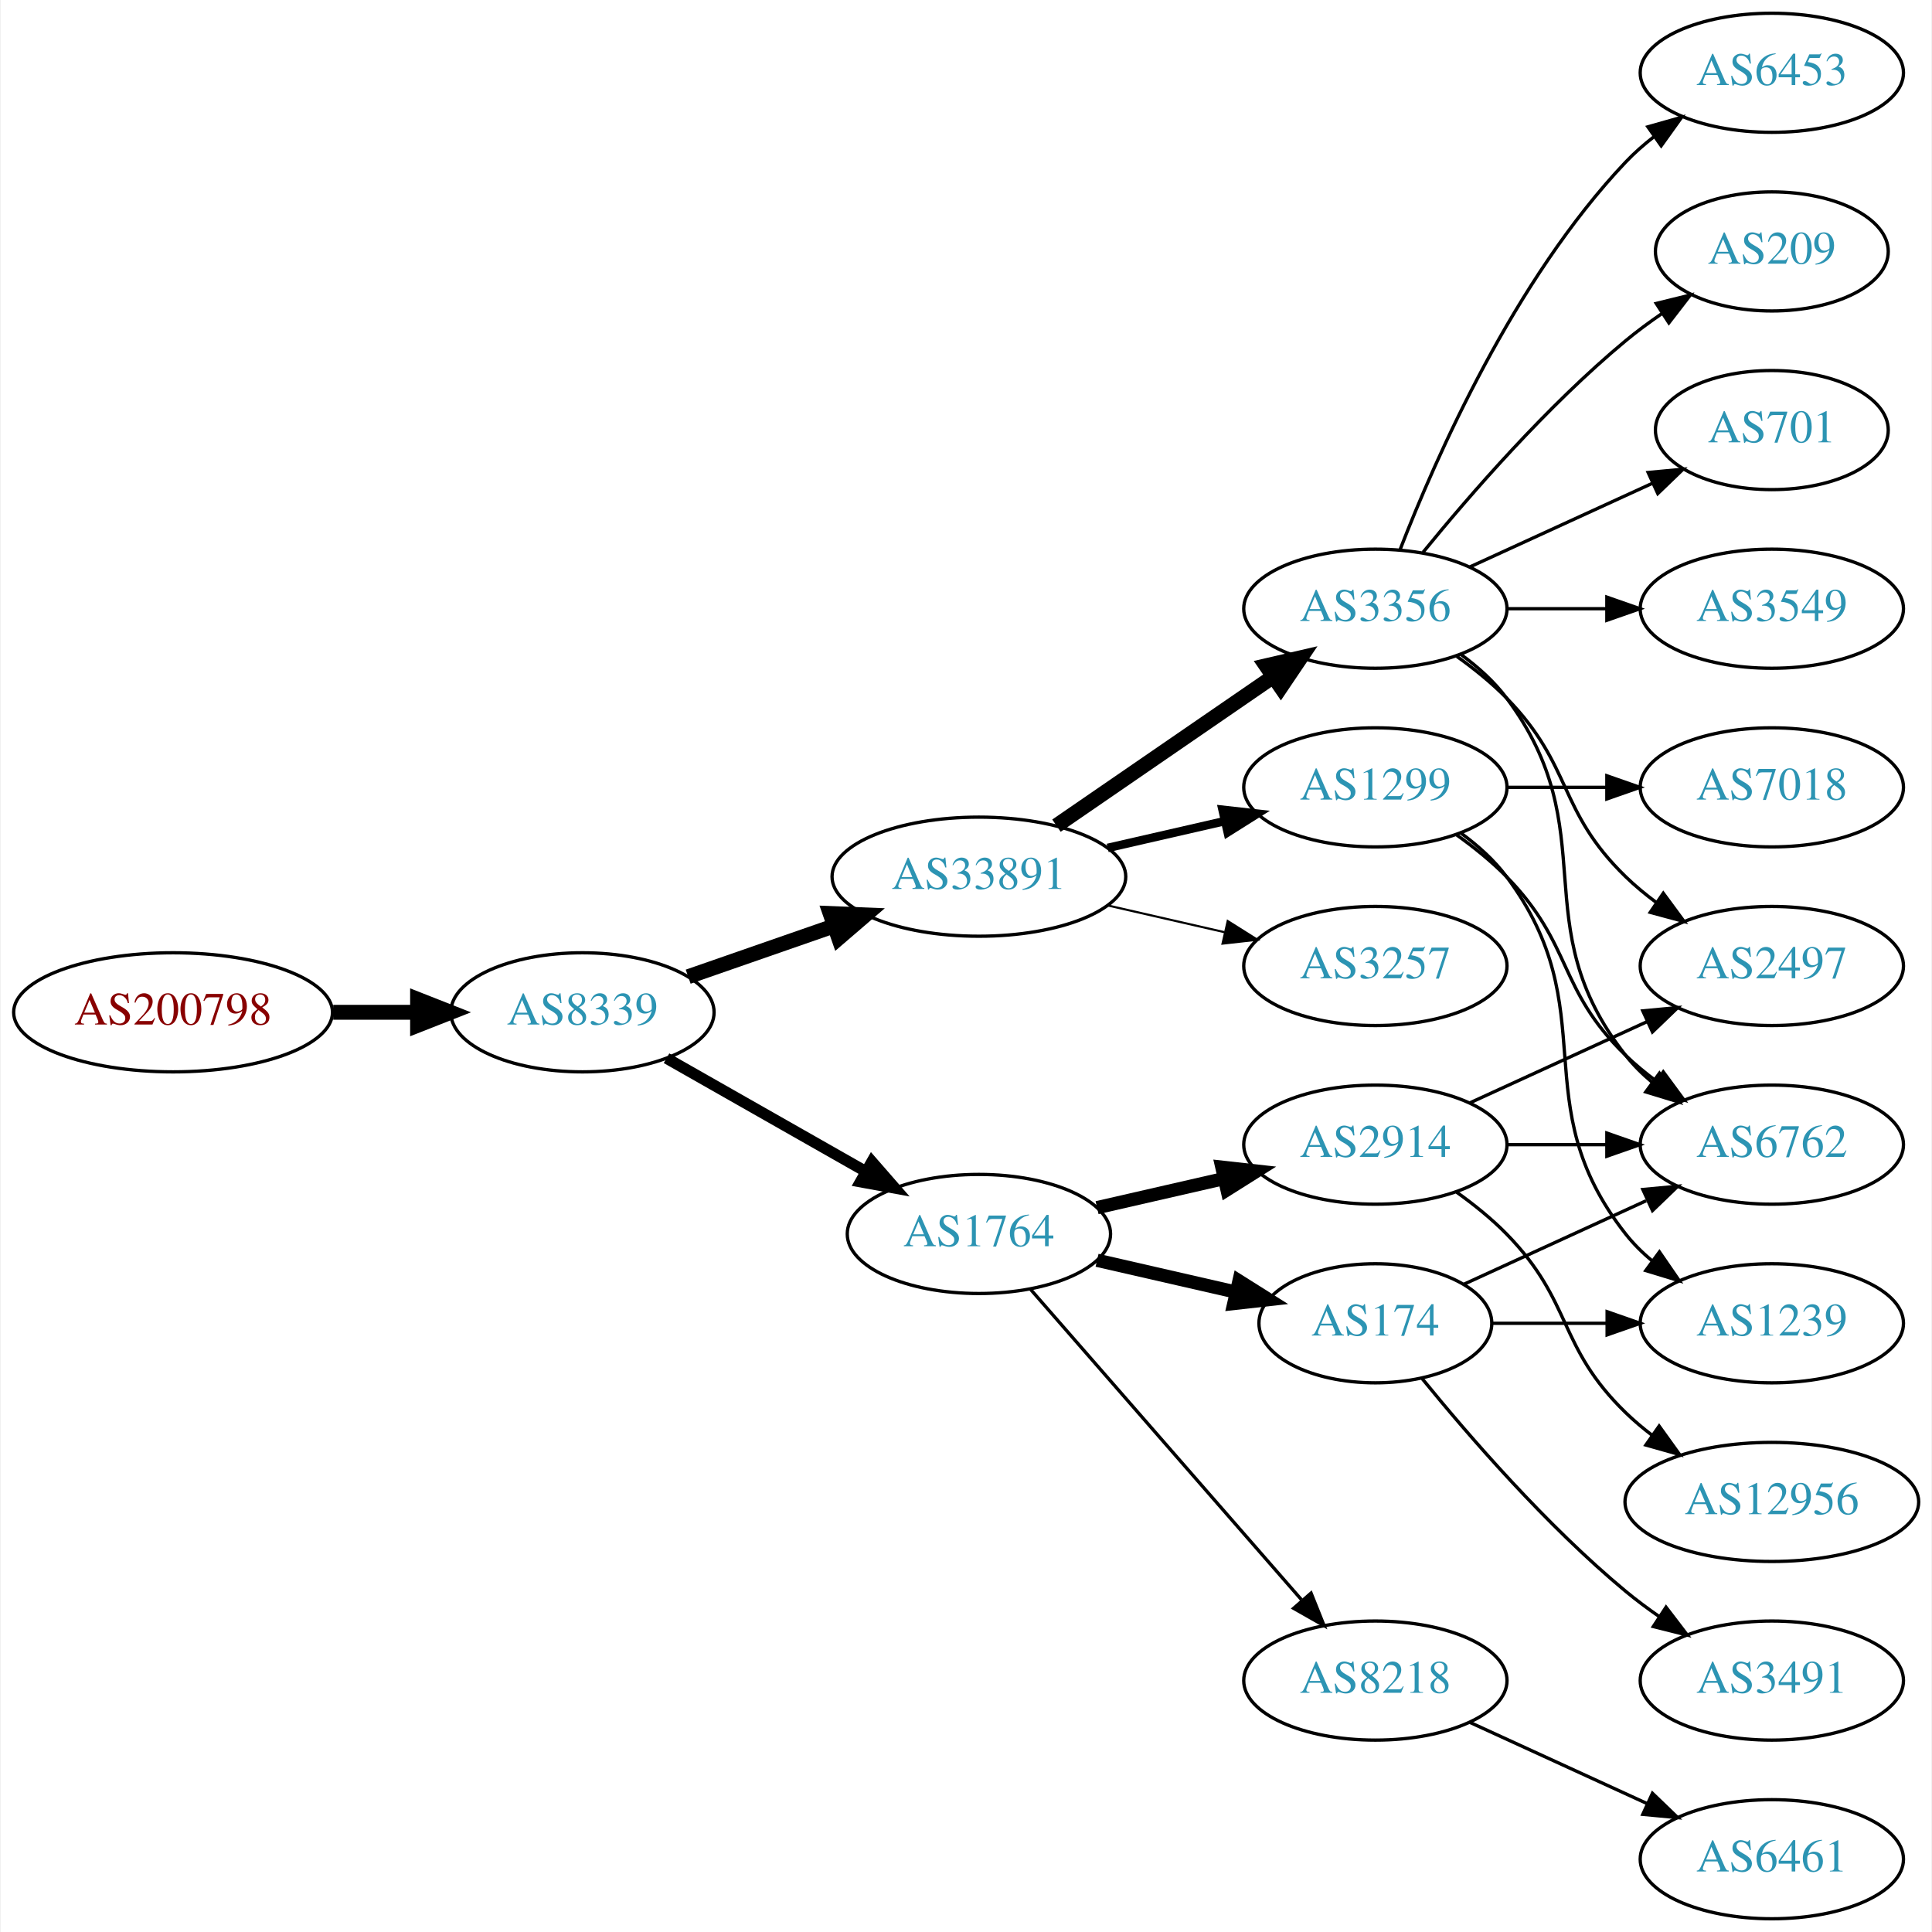
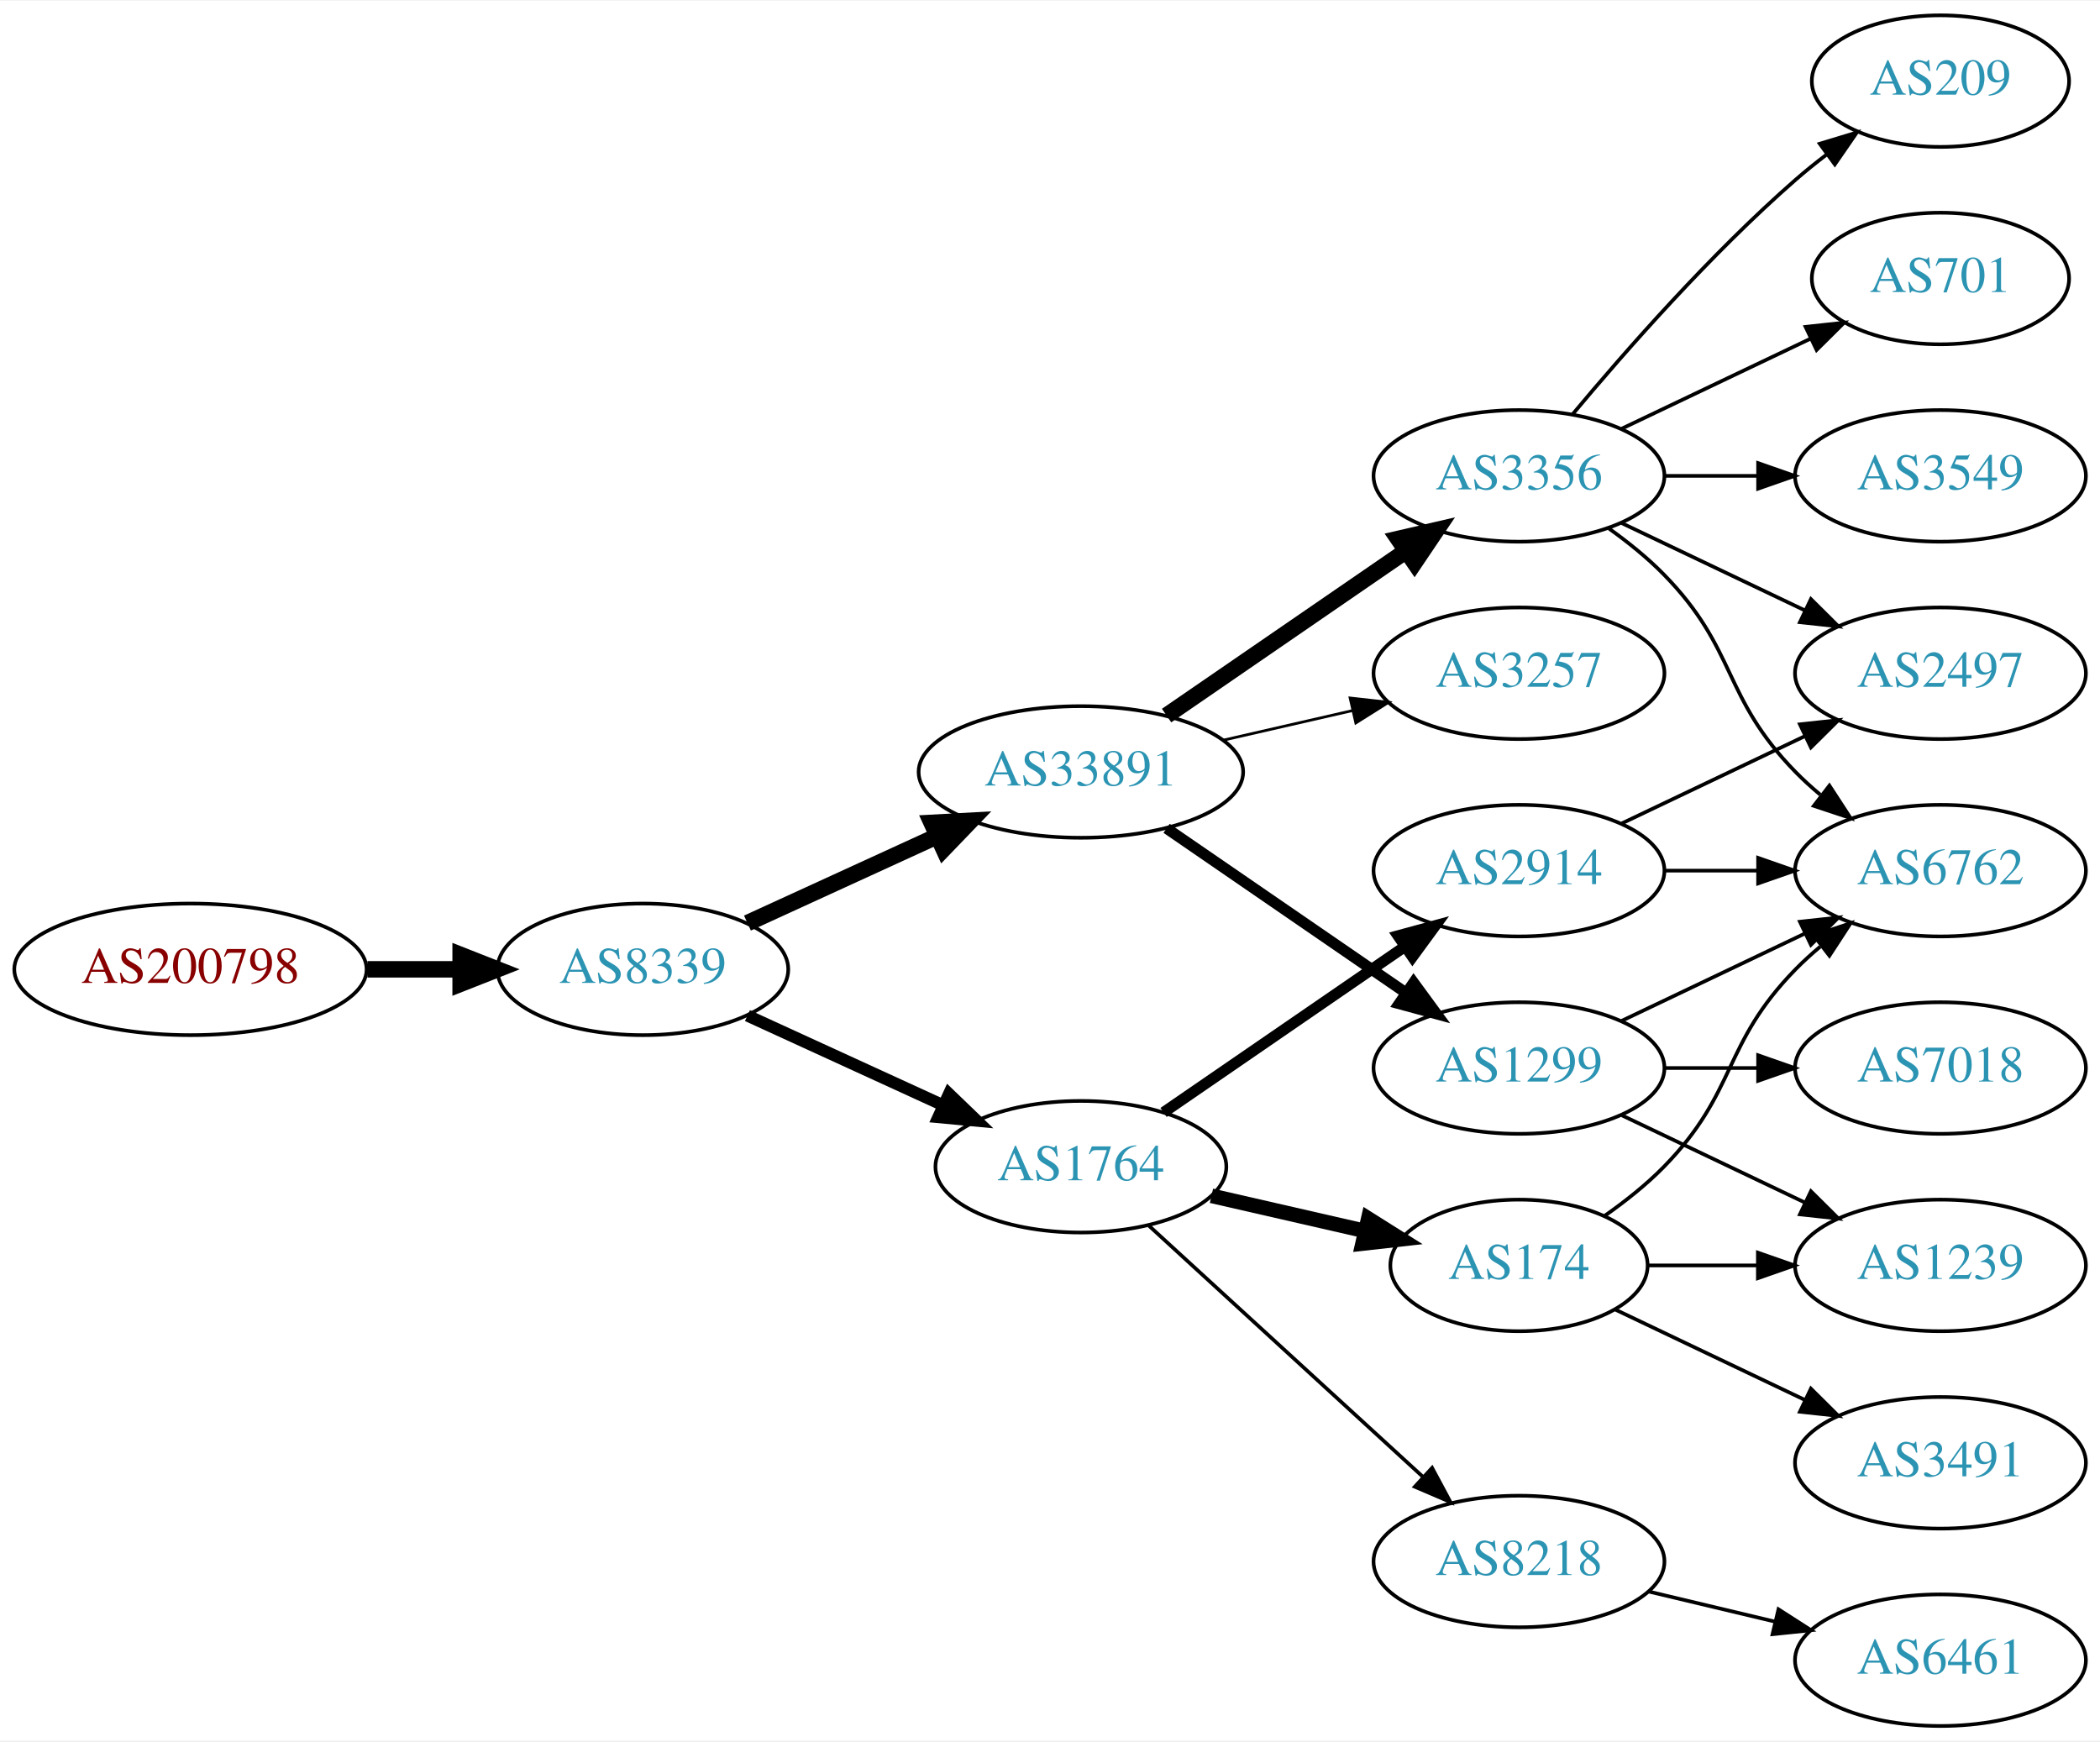
- <svg xmlns="http://www.w3.org/2000/svg" xmlns:xlink="http://www.w3.org/1999/xlink" width="584pt" height="584pt" viewBox="0.00 0.00 583.56 584.00">
-   <g id="graph0" class="graph" transform="scale(1 1) rotate(0) translate(4 580)">
-     <polygon fill="white" stroke="none" points="-4,4 -4,-580 579.562,-580 579.562,4 -4,4" />
+ <svg xmlns="http://www.w3.org/2000/svg" xmlns:xlink="http://www.w3.org/1999/xlink" width="574pt" height="476pt" viewBox="0.00 0.00 574.46 476.00">
+   <g id="graph0" class="graph" transform="scale(1 1) rotate(0) translate(4 472)">
+     <polygon fill="white" stroke="none" points="-4,4 -4,-472 570.463,-472 570.463,4 -4,4" />
    <g id="node1" class="node">
      <g id="a_node1">
        <a xlink:href="/asn/200798" xlink:title="AS200798 ~ NOE-LFWV-AS [AT]">
-           <ellipse fill="#ffffff" stroke="black" cx="48.096" cy="-274" rx="48.192" ry="18" />
-           <text text-anchor="middle" x="48.096" y="-270.3" font-family="Times,serif" font-size="14.00" fill="#880000">AS200798</text>
+           <ellipse fill="#ffffff" stroke="black" cx="48.096" cy="-207" rx="48.192" ry="18" />
+           <text text-anchor="middle" x="48.096" y="-203.3" font-family="Times,serif" font-size="14.00" fill="#880000">AS200798</text>
        </a>
      </g>
    </g>
    <g id="node2" class="node">
      <g id="a_node2">
        <a xlink:href="/asn/8339" xlink:title="AS8339 ~ kabelplus GmbH [AT]">
-           <ellipse fill="#ffffff" stroke="black" cx="171.838" cy="-274" rx="39.794" ry="18" />
-           <text text-anchor="middle" x="171.838" y="-270.3" font-family="Times,serif" font-size="14.00" fill="#2c94b3">AS8339</text>
+           <ellipse fill="#ffffff" stroke="black" cx="171.838" cy="-207" rx="39.794" ry="18" />
+           <text text-anchor="middle" x="171.838" y="-203.3" font-family="Times,serif" font-size="14.00" fill="#2c94b3">AS8339</text>
        </a>
      </g>
    </g>
    <g id="edge1" class="edge">
-       <path fill="none" stroke="black" stroke-width="4.5" d="M96.513,-274C104.867,-274 113.577,-274 121.969,-274" />
-       <polygon fill="black" stroke="black" stroke-width="4.5" points="122.004,-277.938 132.004,-274 122.004,-270.063 122.004,-277.938" />
+       <path fill="none" stroke="black" stroke-width="4.5" d="M96.513,-207C104.867,-207 113.577,-207 121.969,-207" />
+       <polygon fill="black" stroke="black" stroke-width="4.5" points="122.004,-210.938 132.004,-207 122.004,-203.063 122.004,-210.938" />
    </g>
    <g id="node3" class="node">
      <g id="a_node3">
        <a xlink:href="/asn/33891" xlink:title="AS33891 ~ CORE-BACKBONE GMBH GLOBAL NETWORK [DE]">
-           <ellipse fill="#ffffff" stroke="black" cx="291.681" cy="-315" rx="44.393" ry="18" />
-           <text text-anchor="middle" x="291.681" y="-311.3" font-family="Times,serif" font-size="14.00" fill="#2c94b3">AS33891</text>
+           <ellipse fill="#ffffff" stroke="black" cx="291.681" cy="-261" rx="44.393" ry="18" />
+           <text text-anchor="middle" x="291.681" y="-257.3" font-family="Times,serif" font-size="14.00" fill="#2c94b3">AS33891</text>
        </a>
      </g>
    </g>
    <g id="edge2" class="edge">
-       <path fill="none" stroke="black" stroke-width="4.5" d="M203.8,-284.772C217.208,-289.437 233.131,-294.977 247.66,-300.032" />
-       <polygon fill="black" stroke="black" stroke-width="4.5" points="246.709,-303.87 257.448,-303.438 249.297,-296.433 246.709,-303.87" />
+       <path fill="none" stroke="black" stroke-width="4.5" d="M200.467,-219.661C215.965,-226.762 235.531,-235.728 252.478,-243.494" />
+       <polygon fill="black" stroke="black" stroke-width="4.5" points="250.849,-247.079 261.58,-247.665 254.13,-239.92 250.849,-247.079" />
    </g>
    <g id="node4" class="node">
      <g id="a_node4">
        <a xlink:href="/asn/1764" xlink:title="AS1764 ~ NEXTLAYER-AS [AT]">
-           <ellipse fill="#ffffff" stroke="black" cx="291.681" cy="-207" rx="39.794" ry="18" />
-           <text text-anchor="middle" x="291.681" y="-203.3" font-family="Times,serif" font-size="14.00" fill="#2c94b3">AS1764</text>
+           <ellipse fill="#ffffff" stroke="black" cx="291.681" cy="-153" rx="39.794" ry="18" />
+           <text text-anchor="middle" x="291.681" y="-149.3" font-family="Times,serif" font-size="14.00" fill="#2c94b3">AS1764</text>
        </a>
      </g>
    </g>
    <g id="edge3" class="edge">
-       <path fill="none" stroke="black" stroke-width="3.375" d="M197.255,-260.118C214.715,-250.191 238.415,-236.716 257.576,-225.822" />
-       <polygon fill="black" stroke="black" stroke-width="3.375" points="259.331,-228.85 266.295,-220.865 255.872,-222.765 259.331,-228.85" />
+       <path fill="none" stroke="black" stroke-width="3.273" d="M200.467,-194.339C216.424,-187.027 236.694,-177.739 253.977,-169.819" />
+       <polygon fill="black" stroke="black" stroke-width="3.273" points="255.592,-172.929 263.225,-165.581 252.676,-166.565 255.592,-172.929" />
    </g>
    <g id="node5" class="node">
      <g id="a_node5">
        <a xlink:href="/asn/3356" xlink:title="AS3356 ~ Level 3 Parent, LLC [US]">
-           <ellipse fill="#ffffff" stroke="black" cx="411.523" cy="-396" rx="39.794" ry="18" />
-           <text text-anchor="middle" x="411.523" y="-392.3" font-family="Times,serif" font-size="14.00" fill="#2c94b3">AS3356</text>
+           <ellipse fill="#ffffff" stroke="black" cx="411.523" cy="-342" rx="39.794" ry="18" />
+           <text text-anchor="middle" x="411.523" y="-338.3" font-family="Times,serif" font-size="14.00" fill="#2c94b3">AS3356</text>
        </a>
      </g>
    </g>
    <g id="edge4" class="edge">
-       <path fill="none" stroke="black" stroke-width="4.5" d="M315.123,-330.426C333.704,-343.198 360.265,-361.455 380.645,-375.463" />
-       <polygon fill="black" stroke="black" stroke-width="4.5" points="378.488,-378.758 388.959,-381.178 382.949,-372.269 378.488,-378.758" />
+       <path fill="none" stroke="black" stroke-width="4.5" d="M315.123,-276.426C333.704,-289.198 360.265,-307.455 380.645,-321.463" />
+       <polygon fill="black" stroke="black" stroke-width="4.5" points="378.488,-324.758 388.959,-327.178 382.949,-318.269 378.488,-324.758" />
    </g>
    <g id="node6" class="node">
      <g id="a_node6">
        <a xlink:href="/asn/1299" xlink:title="AS1299 ~ Telia Carrier [EU]">
-           <ellipse fill="#ffffff" stroke="black" cx="411.523" cy="-342" rx="39.794" ry="18" />
-           <text text-anchor="middle" x="411.523" y="-338.3" font-family="Times,serif" font-size="14.00" fill="#2c94b3">AS1299</text>
+           <ellipse fill="#ffffff" stroke="black" cx="411.523" cy="-180" rx="39.794" ry="18" />
+           <text text-anchor="middle" x="411.523" y="-176.3" font-family="Times,serif" font-size="14.00" fill="#2c94b3">AS1299</text>
        </a>
      </g>
    </g>
    <g id="edge5" class="edge">
-       <path fill="none" stroke="black" stroke-width="2.571" d="M330.615,-323.692C341.856,-326.267 354.269,-329.111 365.892,-331.774" />
-       <polygon fill="black" stroke="black" stroke-width="2.571" points="365.324,-335.235 375.853,-334.057 366.888,-328.412 365.324,-335.235" />
+       <path fill="none" stroke="black" stroke-width="3" d="M315.123,-245.574C333.704,-232.802 360.265,-214.545 380.645,-200.537" />
+       <polygon fill="black" stroke="black" stroke-width="3" points="382.701,-203.371 388.959,-194.822 378.736,-197.602 382.701,-203.371" />
    </g>
    <g id="node7" class="node">
      <g id="a_node7">
        <a xlink:href="/asn/3257" xlink:title="AS3257 ~ GTT [DE]">
          <ellipse fill="#ffffff" stroke="black" cx="411.523" cy="-288" rx="39.794" ry="18" />
          <text text-anchor="middle" x="411.523" y="-284.3" font-family="Times,serif" font-size="14.00" fill="#2c94b3">AS3257</text>
        </a>
      </g>
    </g>
    <g id="edge6" class="edge">
-       <path fill="none" stroke="black" stroke-width="0.643" d="M330.615,-306.308C341.856,-303.733 354.269,-300.889 365.892,-298.226" />
-       <polygon fill="black" stroke="black" stroke-width="0.643" points="366.888,-301.588 375.853,-295.943 365.324,-294.765 366.888,-301.588" />
-     </g>
-     <g id="node16" class="node">
-       <g id="a_node16">
-         <a xlink:href="/asn/174" xlink:title="AS174 ~ Cogent Communications [US]">
-           <ellipse fill="#ffffff" stroke="black" cx="411.523" cy="-180" rx="35.194" ry="18" />
-           <text text-anchor="middle" x="411.523" y="-176.3" font-family="Times,serif" font-size="14.00" fill="#2c94b3">AS174</text>
-         </a>
-       </g>
-     </g>
-     <g id="edge16" class="edge">
-       <path fill="none" stroke="black" stroke-width="4" d="M327.4,-199.045C340.492,-196.045 355.514,-192.604 369.155,-189.478" />
-       <polygon fill="black" stroke="black" stroke-width="4" points="370.297,-192.807 379.262,-187.162 368.733,-185.984 370.297,-192.807" />
-     </g>
-     <g id="node17" class="node">
-       <g id="a_node17">
+       <path fill="none" stroke="black" stroke-width="0.75" d="M330.615,-269.692C341.856,-272.267 354.269,-275.111 365.892,-277.774" />
+       <polygon fill="black" stroke="black" stroke-width="0.75" points="365.324,-281.235 375.853,-280.057 366.888,-274.412 365.324,-281.235" />
+     </g>
+     <g id="node8" class="node">
+       <g id="a_node8">
        <a xlink:href="/asn/2914" xlink:title="AS2914 ~ NTT America, Inc. [US]">
          <ellipse fill="#ffffff" stroke="black" cx="411.523" cy="-234" rx="39.794" ry="18" />
          <text text-anchor="middle" x="411.523" y="-230.3" font-family="Times,serif" font-size="14.00" fill="#2c94b3">AS2914</text>
        </a>
      </g>
    </g>
-     <g id="edge17" class="edge">
-       <path fill="none" stroke="black" stroke-width="4" d="M327.4,-214.955C339.4,-217.704 353.021,-220.825 365.713,-223.733" />
-       <polygon fill="black" stroke="black" stroke-width="4" points="365.116,-227.187 375.645,-226.009 366.679,-220.364 365.116,-227.187" />
+     <g id="edge7" class="edge">
+       <path fill="none" stroke="black" stroke-width="3" d="M314.295,-167.857C332.783,-180.565 359.597,-198.995 380.227,-213.175" />
+       <polygon fill="black" stroke="black" stroke-width="3" points="378.423,-216.183 388.647,-218.963 382.388,-210.414 378.423,-216.183" />
+     </g>
+     <g id="node9" class="node">
+       <g id="a_node9">
+         <a xlink:href="/asn/8218" xlink:title="AS8218 ~ legacy Neotelecoms [FR]">
+           <ellipse fill="#ffffff" stroke="black" cx="411.523" cy="-45" rx="39.794" ry="18" />
+           <text text-anchor="middle" x="411.523" y="-41.3" font-family="Times,serif" font-size="14.00" fill="#2c94b3">AS8218</text>
+         </a>
+       </g>
+     </g>
+     <g id="edge8" class="edge">
+       <path fill="none" stroke="black" d="M310.323,-136.831C330.195,-118.618 362.658,-88.867 385.227,-68.183" />
+       <polygon fill="black" stroke="black" points="387.753,-70.616 392.76,-61.279 383.023,-65.455 387.753,-70.616" />
+     </g>
+     <g id="node10" class="node">
+       <g id="a_node10">
+         <a xlink:href="/asn/174" xlink:title="AS174 ~ Cogent Communications [US]">
+           <ellipse fill="#ffffff" stroke="black" cx="411.523" cy="-126" rx="35.194" ry="18" />
+           <text text-anchor="middle" x="411.523" y="-122.3" font-family="Times,serif" font-size="14.00" fill="#2c94b3">AS174</text>
+         </a>
+       </g>
+     </g>
+     <g id="edge9" class="edge">
+       <path fill="none" stroke="black" stroke-width="4" d="M327.4,-145.045C340.492,-142.045 355.514,-138.604 369.155,-135.478" />
+       <polygon fill="black" stroke="black" stroke-width="4" points="370.297,-138.807 379.262,-133.162 368.733,-131.984 370.297,-138.807" />
+     </g>
+     <g id="node11" class="node">
+       <g id="a_node11">
+         <a xlink:href="/asn/2497" xlink:title="AS2497 ~ Internet Initiative Japan Inc. [JP]">
+           <ellipse fill="#ffffff" stroke="black" cx="526.816" cy="-288" rx="39.794" ry="18" />
+           <text text-anchor="middle" x="526.816" y="-284.3" font-family="Times,serif" font-size="14.00" fill="#2c94b3">AS2497</text>
+         </a>
+       </g>
+     </g>
+     <g id="edge15" class="edge">
+       <path fill="none" stroke="black" d="M439.66,-329.066C454.654,-321.919 473.475,-312.948 489.698,-305.215" />
+       <polygon fill="black" stroke="black" points="491.38,-308.291 498.901,-300.829 488.368,-301.972 491.38,-308.291" />
+     </g>
+     <g id="node12" class="node">
+       <g id="a_node12">
+         <a xlink:href="/asn/6762" xlink:title="AS6762 ~ TELECOM ITALIA SPARKLE S.p.A. [IT]">
+           <ellipse fill="#ffffff" stroke="black" cx="526.816" cy="-234" rx="39.794" ry="18" />
+           <text text-anchor="middle" x="526.816" y="-230.3" font-family="Times,serif" font-size="14.00" fill="#2c94b3">AS6762</text>
+         </a>
+       </g>
+     </g>
+     <g id="edge12" class="edge">
+       <path fill="none" stroke="black" d="M436.117,-327.611C441.373,-323.852 446.705,-319.563 451.17,-315 471.342,-294.383 466.997,-281.617 487.17,-261 489.262,-258.861 491.546,-256.782 493.922,-254.79" />
+       <polygon fill="black" stroke="black" points="496.441,-257.268 502.222,-248.389 492.166,-251.725 496.441,-257.268" />
+     </g>
+     <g id="node13" class="node">
+       <g id="a_node13">
+         <a xlink:href="/asn/209" xlink:title="AS209 ~ CenturyLink Communications, LLC [US]">
+           <ellipse fill="#ffffff" stroke="black" cx="526.816" cy="-450" rx="35.194" ry="18" />
+           <text text-anchor="middle" x="526.816" y="-446.3" font-family="Times,serif" font-size="14.00" fill="#2c94b3">AS209</text>
+         </a>
+       </g>
+     </g>
+     <g id="edge13" class="edge">
+       <path fill="none" stroke="black" d="M426.153,-358.817C440.436,-375.929 463.982,-402.745 487.17,-423 489.839,-425.332 492.712,-427.648 495.642,-429.886" />
+       <polygon fill="black" stroke="black" points="493.793,-432.87 503.934,-435.939 497.92,-427.216 493.793,-432.87" />
+     </g>
+     <g id="node14" class="node">
+       <g id="a_node14">
+         <a xlink:href="/asn/701" xlink:title="AS701 ~ UUNET [US]">
+           <ellipse fill="#ffffff" stroke="black" cx="526.816" cy="-396" rx="35.194" ry="18" />
+           <text text-anchor="middle" x="526.816" y="-392.3" font-family="Times,serif" font-size="14.00" fill="#2c94b3">AS701</text>
+         </a>
+       </g>
+     </g>
+     <g id="edge14" class="edge">
+       <path fill="none" stroke="black" d="M439.66,-354.934C455.091,-362.29 474.577,-371.577 491.112,-379.459" />
+       <polygon fill="black" stroke="black" points="489.921,-382.768 500.454,-383.911 492.933,-376.449 489.921,-382.768" />
+     </g>
+     <g id="node15" class="node">
+       <g id="a_node15">
+         <a xlink:href="/asn/3549" xlink:title="AS3549 ~ Level 3 Parent, LLC [US]">
+           <ellipse fill="#ffffff" stroke="black" cx="526.816" cy="-342" rx="39.794" ry="18" />
+           <text text-anchor="middle" x="526.816" y="-338.3" font-family="Times,serif" font-size="14.00" fill="#2c94b3">AS3549</text>
+         </a>
+       </g>
+     </g>
+     <g id="edge16" class="edge">
+       <path fill="none" stroke="black" d="M451.195,-342C459.398,-342 468.162,-342 476.694,-342" />
+       <polygon fill="black" stroke="black" points="476.934,-345.5 486.934,-342 476.933,-338.5 476.934,-345.5" />
+     </g>
+     <g id="edge21" class="edge">
+       <path fill="none" stroke="black" d="M439.66,-192.934C454.654,-200.081 473.475,-209.052 489.698,-216.785" />
+       <polygon fill="black" stroke="black" points="488.368,-220.028 498.901,-221.171 491.38,-213.709 488.368,-220.028" />
    </g>
    <g id="node18" class="node">
      <g id="a_node18">
-         <a xlink:href="/asn/8218" xlink:title="AS8218 ~ legacy Neotelecoms [FR]">
-           <ellipse fill="#ffffff" stroke="black" cx="411.523" cy="-72" rx="39.794" ry="18" />
-           <text text-anchor="middle" x="411.523" y="-68.3" font-family="Times,serif" font-size="14.00" fill="#2c94b3">AS8218</text>
-         </a>
-       </g>
-     </g>
-     <g id="edge18" class="edge">
-       <path fill="none" stroke="black" d="M307.367,-190.175C327.944,-166.603 365.481,-123.6 389.154,-96.48" />
-       <polygon fill="black" stroke="black" points="392.082,-98.448 396.022,-88.613 386.809,-93.845 392.082,-98.448" />
-     </g>
-     <g id="node8" class="node">
-       <g id="a_node8">
-         <a xlink:href="/asn/6453" xlink:title="AS6453 ~ TATA COMMUNICATIONS (AMERICA) INC [US]">
-           <ellipse fill="#ffffff" stroke="black" cx="531.366" cy="-558" rx="39.794" ry="18" />
-           <text text-anchor="middle" x="531.366" y="-554.3" font-family="Times,serif" font-size="14.00" fill="#2c94b3">AS6453</text>
-         </a>
-       </g>
-     </g>
-     <g id="edge7" class="edge">
-       <path fill="none" stroke="black" d="M419.046,-413.994C429.797,-441.728 453.454,-495.429 487.17,-531 489.755,-533.728 492.673,-536.294 495.741,-538.677" />
-       <polygon fill="black" stroke="black" points="493.895,-541.658 504.09,-544.543 497.92,-535.93 493.895,-541.658" />
-     </g>
-     <g id="node9" class="node">
-       <g id="a_node9">
-         <a xlink:href="/asn/209" xlink:title="AS209 ~ CenturyLink Communications, LLC [US]">
-           <ellipse fill="#ffffff" stroke="black" cx="531.366" cy="-504" rx="35.194" ry="18" />
-           <text text-anchor="middle" x="531.366" y="-500.3" font-family="Times,serif" font-size="14.00" fill="#2c94b3">AS209</text>
-         </a>
-       </g>
-     </g>
-     <g id="edge8" class="edge">
-       <path fill="none" stroke="black" d="M425.942,-413.065C440.057,-430.375 463.471,-457.345 487.17,-477 490.633,-479.872 494.425,-482.669 498.28,-485.308" />
-       <polygon fill="black" stroke="black" points="496.422,-488.275 506.712,-490.797 500.241,-482.408 496.422,-488.275" />
-     </g>
-     <g id="node10" class="node">
-       <g id="a_node10">
-         <a xlink:href="/asn/701" xlink:title="AS701 ~ UUNET [US]">
-           <ellipse fill="#ffffff" stroke="black" cx="531.366" cy="-450" rx="35.194" ry="18" />
-           <text text-anchor="middle" x="531.366" y="-446.3" font-family="Times,serif" font-size="14.00" fill="#2c94b3">AS701</text>
-         </a>
-       </g>
-     </g>
-     <g id="edge9" class="edge">
-       <path fill="none" stroke="black" d="M440.152,-408.661C456.568,-416.183 477.55,-425.798 495.147,-433.861" />
-       <polygon fill="black" stroke="black" points="493.975,-437.174 504.524,-438.158 496.891,-430.811 493.975,-437.174" />
-     </g>
-     <g id="node11" class="node">
-       <g id="a_node11">
-         <a xlink:href="/asn/6762" xlink:title="AS6762 ~ TELECOM ITALIA SPARKLE S.p.A. [IT]">
-           <ellipse fill="#ffffff" stroke="black" cx="531.366" cy="-234" rx="39.794" ry="18" />
-           <text text-anchor="middle" x="531.366" y="-230.3" font-family="Times,serif" font-size="14.00" fill="#2c94b3">AS6762</text>
-         </a>
-       </g>
-     </g>
-     <g id="edge10" class="edge">
-       <path fill="none" stroke="black" d="M437.454,-382.118C442.53,-378.389 447.448,-373.984 451.17,-369 481.441,-328.458 455.871,-300.754 487.17,-261 489.495,-258.047 492.238,-255.33 495.197,-252.853" />
-       <polygon fill="black" stroke="black" points="497.39,-255.585 503.394,-246.855 493.257,-249.936 497.39,-255.585" />
-     </g>
-     <g id="node12" class="node">
-       <g id="a_node12">
-         <a xlink:href="/asn/3549" xlink:title="AS3549 ~ Level 3 Parent, LLC [US]">
-           <ellipse fill="#ffffff" stroke="black" cx="531.366" cy="-396" rx="39.794" ry="18" />
-           <text text-anchor="middle" x="531.366" y="-392.3" font-family="Times,serif" font-size="14.00" fill="#2c94b3">AS3549</text>
-         </a>
-       </g>
-     </g>
-     <g id="edge11" class="edge">
-       <path fill="none" stroke="black" d="M451.436,-396C460.989,-396 471.339,-396 481.301,-396" />
-       <polygon fill="black" stroke="black" points="481.494,-399.5 491.494,-396 481.494,-392.5 481.494,-399.5" />
-     </g>
-     <g id="node13" class="node">
-       <g id="a_node13">
-         <a xlink:href="/asn/2497" xlink:title="AS2497 ~ Internet Initiative Japan Inc. [JP]">
-           <ellipse fill="#ffffff" stroke="black" cx="531.366" cy="-288" rx="39.794" ry="18" />
-           <text text-anchor="middle" x="531.366" y="-284.3" font-family="Times,serif" font-size="14.00" fill="#2c94b3">AS2497</text>
-         </a>
-       </g>
-     </g>
-     <g id="edge12" class="edge">
-       <path fill="none" stroke="black" d="M436.117,-381.611C441.373,-377.852 446.705,-373.563 451.17,-369 471.342,-348.383 466.476,-335.094 487.17,-315 490.015,-312.237 493.189,-309.614 496.489,-307.166" />
-       <polygon fill="black" stroke="black" points="498.554,-309.994 504.837,-301.462 494.605,-304.214 498.554,-309.994" />
-     </g>
-     <g id="edge13" class="edge">
-       <path fill="none" stroke="black" d="M436.117,-327.611C441.373,-323.852 446.705,-319.563 451.17,-315 471.342,-294.383 466.476,-281.094 487.17,-261 490.015,-258.237 493.189,-255.614 496.489,-253.166" />
-       <polygon fill="black" stroke="black" points="498.554,-255.994 504.837,-247.462 494.605,-250.214 498.554,-255.994" />
-     </g>
-     <g id="node14" class="node">
-       <g id="a_node14">
-         <a xlink:href="/asn/7018" xlink:title="AS7018 ~ AT&amp;T Services, Inc. [US]">
-           <ellipse fill="#ffffff" stroke="black" cx="531.366" cy="-342" rx="39.794" ry="18" />
-           <text text-anchor="middle" x="531.366" y="-338.3" font-family="Times,serif" font-size="14.00" fill="#2c94b3">AS7018</text>
-         </a>
-       </g>
-     </g>
-     <g id="edge14" class="edge">
-       <path fill="none" stroke="black" d="M451.436,-342C460.989,-342 471.339,-342 481.301,-342" />
-       <polygon fill="black" stroke="black" points="481.494,-345.5 491.494,-342 481.494,-338.5 481.494,-345.5" />
-     </g>
-     <g id="node15" class="node">
-       <g id="a_node15">
        <a xlink:href="/asn/1239" xlink:title="AS1239 ~ Sprint [US]">
-           <ellipse fill="#ffffff" stroke="black" cx="531.366" cy="-180" rx="39.794" ry="18" />
-           <text text-anchor="middle" x="531.366" y="-176.3" font-family="Times,serif" font-size="14.00" fill="#2c94b3">AS1239</text>
-         </a>
-       </g>
-     </g>
-     <g id="edge15" class="edge">
-       <path fill="none" stroke="black" d="M437.454,-328.118C442.53,-324.389 447.448,-319.984 451.17,-315 481.441,-274.458 455.871,-246.754 487.17,-207 489.495,-204.047 492.238,-201.33 495.197,-198.853" />
-       <polygon fill="black" stroke="black" points="497.39,-201.585 503.394,-192.855 493.257,-195.936 497.39,-201.585" />
-     </g>
-     <g id="edge23" class="edge">
-       <path fill="none" stroke="black" d="M438.384,-191.851C454.505,-199.238 475.507,-208.862 493.372,-217.048" />
-       <polygon fill="black" stroke="black" points="492.375,-220.441 502.924,-221.425 495.291,-214.077 492.375,-220.441" />
-     </g>
-     <g id="edge24" class="edge">
-       <path fill="none" stroke="black" d="M446.925,-180C457.749,-180 469.916,-180 481.543,-180" />
-       <polygon fill="black" stroke="black" points="481.574,-183.5 491.574,-180 481.574,-176.5 481.574,-183.5" />
-     </g>
-     <g id="node20" class="node">
-       <g id="a_node20">
-         <a xlink:href="/asn/3491" xlink:title="AS3491 ~ PCCW Global, Inc. [US]">
-           <ellipse fill="#ffffff" stroke="black" cx="531.366" cy="-72" rx="39.794" ry="18" />
-           <text text-anchor="middle" x="531.366" y="-68.3" font-family="Times,serif" font-size="14.00" fill="#2c94b3">AS3491</text>
+           <ellipse fill="#ffffff" stroke="black" cx="526.816" cy="-126" rx="39.794" ry="18" />
+           <text text-anchor="middle" x="526.816" y="-122.3" font-family="Times,serif" font-size="14.00" fill="#2c94b3">AS1239</text>
        </a>
      </g>
    </g>
    <g id="edge22" class="edge">
-       <path fill="none" stroke="black" d="M425.68,-163.257C439.766,-145.961 463.324,-118.777 487.17,-99 490.386,-96.332 493.886,-93.73 497.457,-91.259" />
-       <polygon fill="black" stroke="black" points="499.381,-94.183 505.813,-85.764 495.535,-88.334 499.381,-94.183" />
-     </g>
-     <g id="edge21" class="edge">
-       <path fill="none" stroke="black" d="M451.436,-234C460.989,-234 471.339,-234 481.301,-234" />
-       <polygon fill="black" stroke="black" points="481.494,-237.5 491.494,-234 481.494,-230.5 481.494,-237.5" />
-     </g>
-     <g id="edge20" class="edge">
-       <path fill="none" stroke="black" d="M440.152,-246.661C456.109,-253.973 476.379,-263.261 493.662,-271.181" />
-       <polygon fill="black" stroke="black" points="492.361,-274.435 502.91,-275.419 495.277,-268.071 492.361,-274.435" />
+       <path fill="none" stroke="black" d="M439.66,-167.066C454.654,-159.919 473.475,-150.948 489.698,-143.215" />
+       <polygon fill="black" stroke="black" points="491.38,-146.291 498.901,-138.829 488.368,-139.972 491.38,-146.291" />
    </g>
    <g id="node19" class="node">
      <g id="a_node19">
-         <a xlink:href="/asn/12956" xlink:title="AS12956 ~ TELXIUS [ES]">
-           <ellipse fill="#ffffff" stroke="black" cx="531.366" cy="-126" rx="44.393" ry="18" />
-           <text text-anchor="middle" x="531.366" y="-122.3" font-family="Times,serif" font-size="14.00" fill="#2c94b3">AS12956</text>
-         </a>
-       </g>
+         <a xlink:href="/asn/7018" xlink:title="AS7018 ~ AT&amp;T Services, Inc. [US]">
+           <ellipse fill="#ffffff" stroke="black" cx="526.816" cy="-180" rx="39.794" ry="18" />
+           <text text-anchor="middle" x="526.816" y="-176.3" font-family="Times,serif" font-size="14.00" fill="#2c94b3">AS7018</text>
+         </a>
+       </g>
+     </g>
+     <g id="edge23" class="edge">
+       <path fill="none" stroke="black" d="M451.195,-180C459.398,-180 468.162,-180 476.694,-180" />
+       <polygon fill="black" stroke="black" points="476.934,-183.5 486.934,-180 476.933,-176.5 476.934,-183.5" />
+     </g>
+     <g id="edge10" class="edge">
+       <path fill="none" stroke="black" d="M439.66,-246.934C454.654,-254.081 473.475,-263.052 489.698,-270.785" />
+       <polygon fill="black" stroke="black" points="488.368,-274.028 498.901,-275.171 491.38,-267.709 488.368,-274.028" />
+     </g>
+     <g id="edge11" class="edge">
+       <path fill="none" stroke="black" d="M451.195,-234C459.398,-234 468.162,-234 476.694,-234" />
+       <polygon fill="black" stroke="black" points="476.934,-237.5 486.934,-234 476.933,-230.5 476.934,-237.5" />
+     </g>
+     <g id="node16" class="node">
+       <g id="a_node16">
+         <a xlink:href="/asn/6461" xlink:title="AS6461 ~ Zayo Bandwidth [US]">
+           <ellipse fill="#ffffff" stroke="black" cx="526.816" cy="-18" rx="39.794" ry="18" />
+           <text text-anchor="middle" x="526.816" y="-14.3" font-family="Times,serif" font-size="14.00" fill="#2c94b3">AS6461</text>
+         </a>
+       </g>
+     </g>
+     <g id="edge17" class="edge">
+       <path fill="none" stroke="black" d="M447.13,-36.752C458.002,-34.162 470.156,-31.265 481.598,-28.538" />
+       <polygon fill="black" stroke="black" points="482.505,-31.92 491.421,-26.197 480.882,-25.111 482.505,-31.92" />
+     </g>
+     <g id="edge20" class="edge">
+       <path fill="none" stroke="black" d="M434.906,-139.532C440.548,-143.49 446.361,-148.086 451.17,-153 471.342,-173.617 466.997,-186.383 487.17,-207 489.262,-209.139 491.546,-211.218 493.922,-213.21" />
+       <polygon fill="black" stroke="black" points="492.166,-216.275 502.222,-219.611 496.441,-210.732 492.166,-216.275" />
+     </g>
+     <g id="node17" class="node">
+       <g id="a_node17">
+         <a xlink:href="/asn/3491" xlink:title="AS3491 ~ PCCW Global, Inc. [US]">
+           <ellipse fill="#ffffff" stroke="black" cx="526.816" cy="-72" rx="39.794" ry="18" />
+           <text text-anchor="middle" x="526.816" y="-68.3" font-family="Times,serif" font-size="14.00" fill="#2c94b3">AS3491</text>
+         </a>
+       </g>
+     </g>
+     <g id="edge18" class="edge">
+       <path fill="none" stroke="black" d="M437.948,-113.881C453.251,-106.587 472.974,-97.186 489.856,-89.14" />
+       <polygon fill="black" stroke="black" points="491.375,-92.293 498.896,-84.831 488.363,-85.974 491.375,-92.293" />
    </g>
    <g id="edge19" class="edge">
-       <path fill="none" stroke="black" d="M436.117,-219.611C441.373,-215.852 446.705,-211.563 451.17,-207 471.342,-186.383 466.476,-173.094 487.17,-153 489.656,-150.586 492.393,-148.278 495.246,-146.1" />
-       <polygon fill="black" stroke="black" points="497.301,-148.934 503.482,-140.329 493.284,-143.202 497.301,-148.934" />
-     </g>
-     <g id="node21" class="node">
-       <g id="a_node21">
-         <a xlink:href="/asn/6461" xlink:title="AS6461 ~ Zayo Bandwidth [US]">
-           <ellipse fill="#ffffff" stroke="black" cx="531.366" cy="-18" rx="39.794" ry="18" />
-           <text text-anchor="middle" x="531.366" y="-14.3" font-family="Times,serif" font-size="14.00" fill="#2c94b3">AS6461</text>
-         </a>
-       </g>
-     </g>
-     <g id="edge25" class="edge">
-       <path fill="none" stroke="black" d="M440.152,-59.339C456.109,-52.027 476.379,-42.739 493.662,-34.819" />
-       <polygon fill="black" stroke="black" points="495.277,-37.929 502.91,-30.581 492.361,-31.565 495.277,-37.929" />
+       <path fill="none" stroke="black" d="M446.822,-126C456.199,-126 466.55,-126 476.584,-126" />
+       <polygon fill="black" stroke="black" points="476.873,-129.5 486.873,-126 476.873,-122.5 476.873,-129.5" />
    </g>
  </g>
</svg>
